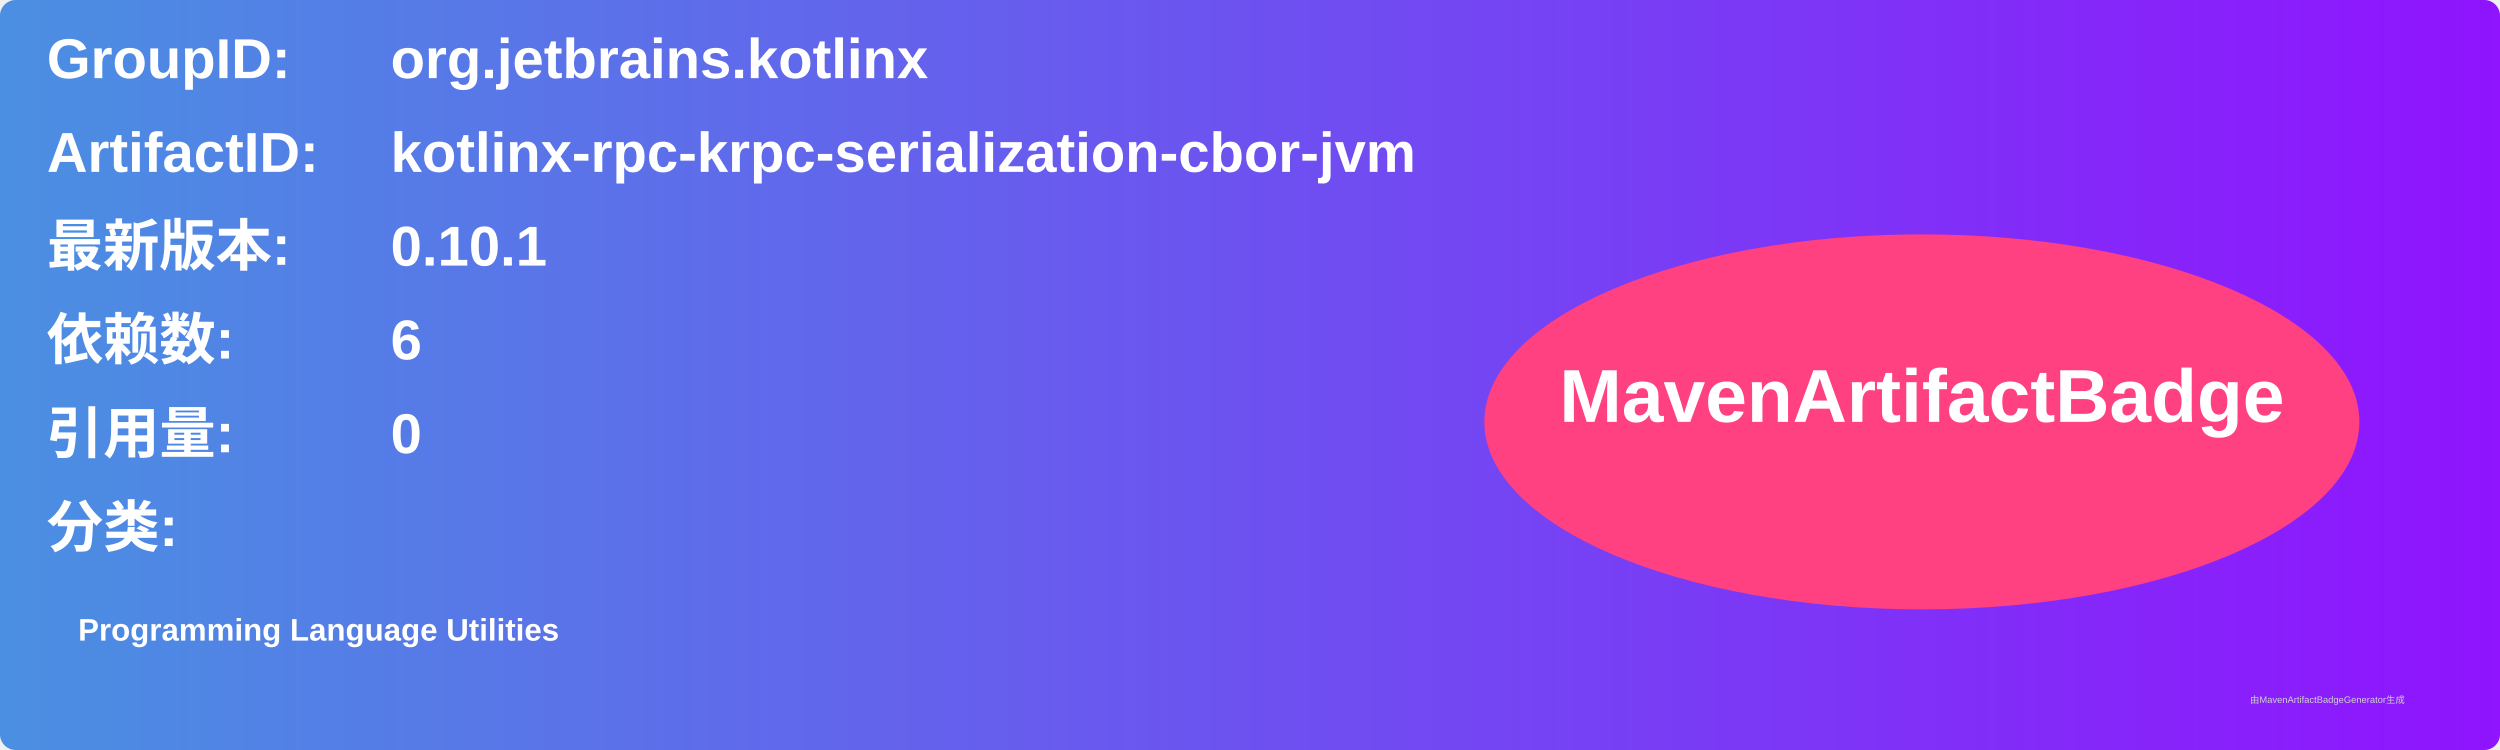
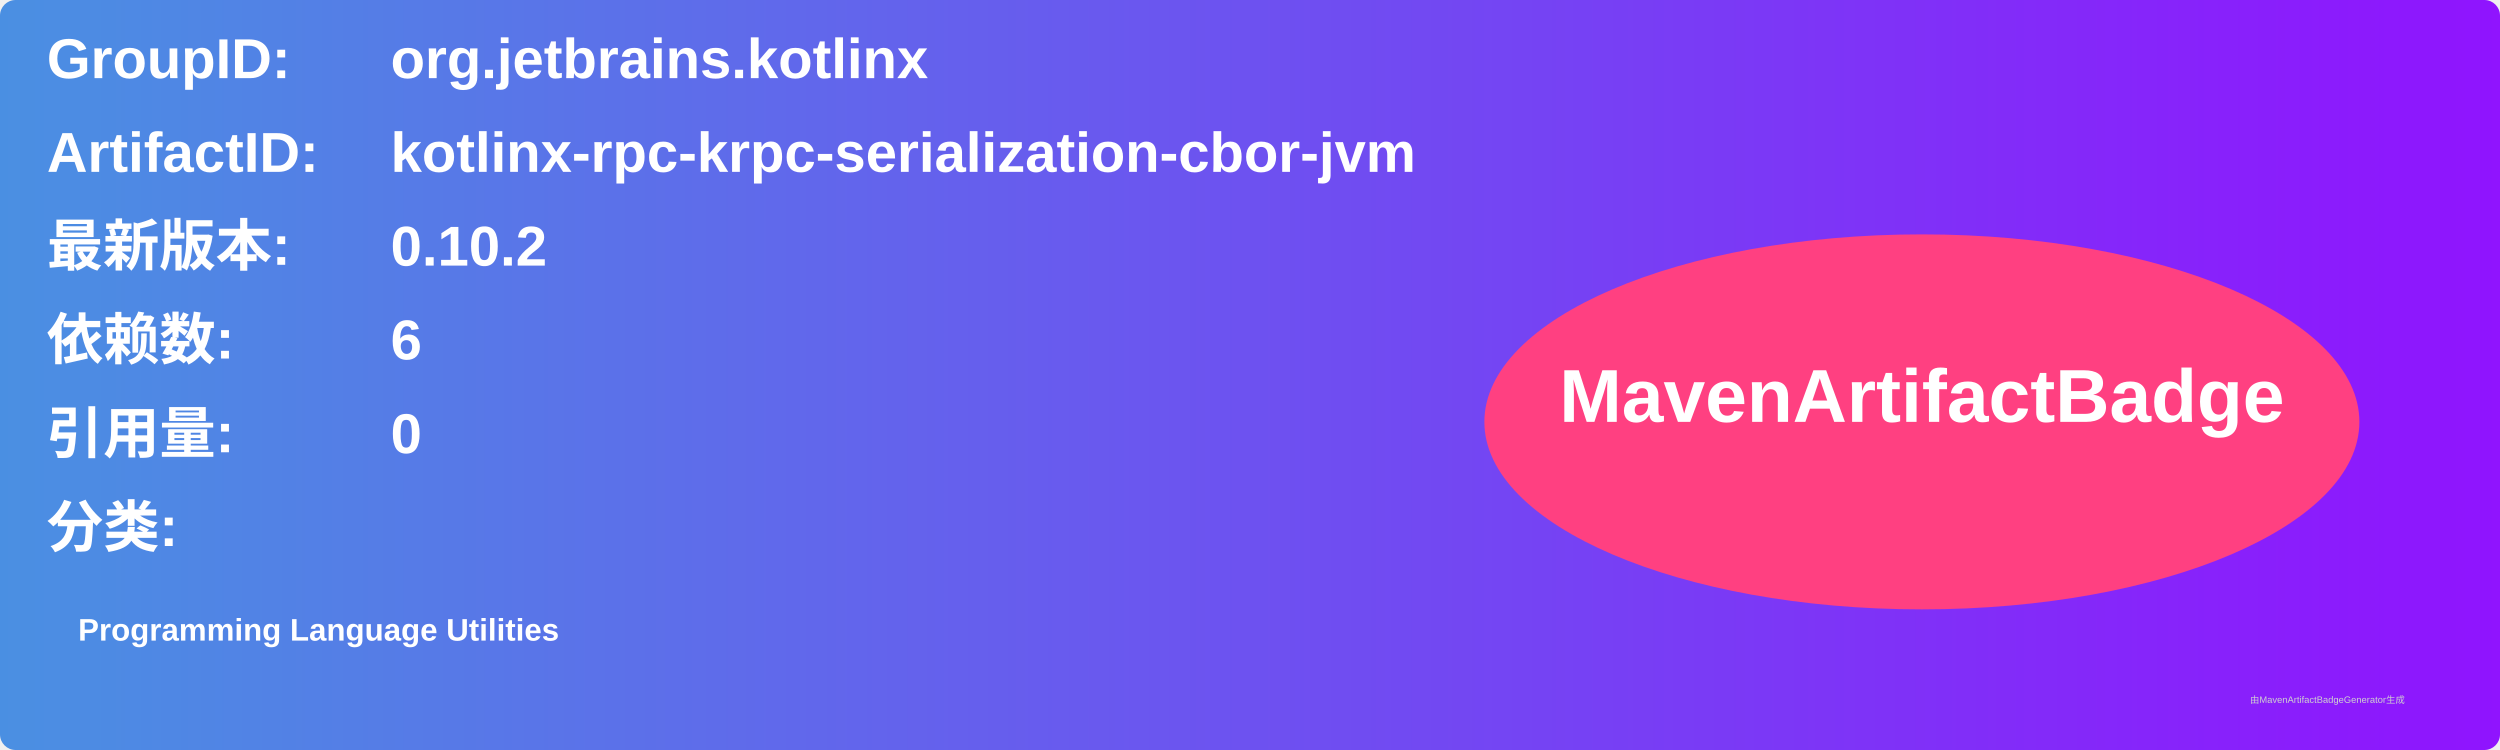
<svg xmlns="http://www.w3.org/2000/svg" width="800" height="240" viewBox="0 0 800 240">
  <linearGradient id="grad" x1="0%" y1="0%" x2="100%" y2="0%">
    <stop offset="0%" stop-color="#4a90e2" />
    <stop offset="100%" stop-color="#9013fe" />
  </linearGradient>
  <rect width="100%" height="100%" rx="5" ry="5" fill="url(#grad)" />
  <g transform="translate(15, 15)">
    <text x="0" y="10" font-family="Arial" font-size="18" fill="white" font-weight="bold" width="260">GroupID:</text>
    <text x="110" y="10" font-family="Arial" font-size="18" fill="white" font-weight="bold" width="460">org.jetbrains.kotlinx</text>
    <text x="0" y="40" font-family="Arial" font-size="18" fill="white" font-weight="bold" width="260">ArtifactID:</text>
    <text x="110" y="40" font-family="Arial" font-size="18" fill="white" font-weight="bold" width="460">kotlinx-rpc-krpc-serialization-cbor-jvm</text>
    <text x="0" y="70" font-family="Arial" font-size="18" fill="white" font-weight="bold">最新版本:</text>
    <text x="110" y="70" font-family="Arial" font-size="18" fill="white" font-weight="bold">
-       <tspan font-weight="bold">0.10.1</tspan>
+       <tspan font-weight="bold">0.10.2</tspan>
    </text>
    <text x="0" y="100" font-family="Arial" font-size="18" fill="white" font-weight="bold">依赖数: </text>
    <text x="110" y="100" font-family="Arial" font-size="18" fill="white">
      <tspan font-weight="bold">6</tspan>
    </text>
    <text x="0" y="130" font-family="Arial" font-size="18" fill="white" font-weight="bold">引用量: </text>
    <text x="110" y="130" font-family="Arial" font-size="18" fill="white">
      <tspan font-weight="bold">0</tspan>
    </text>
    <text x="0" y="160" font-family="Arial" font-size="18" fill="white" font-weight="bold">分类:</text>
    <text x="10" y="190" font-family="Arial" font-size="10" fill="white">
      <tspan font-weight="bold">Programming Language Utilities</tspan>
    </text>
    <ellipse cx="600" cy="120" rx="140" ry="60" fill="#ff4081" />
    <text x="600" y="120" text-anchor="middle" font-family="Arial" font-size="24" fill="white" font-weight="bold">MavenArtifactBadge</text>
  </g>
  <text x="720" y="225" font-family="Arial" font-size="3" fill="#d0d0d0">由MavenArtifactBadgeGenerator生成</text>
</svg>
